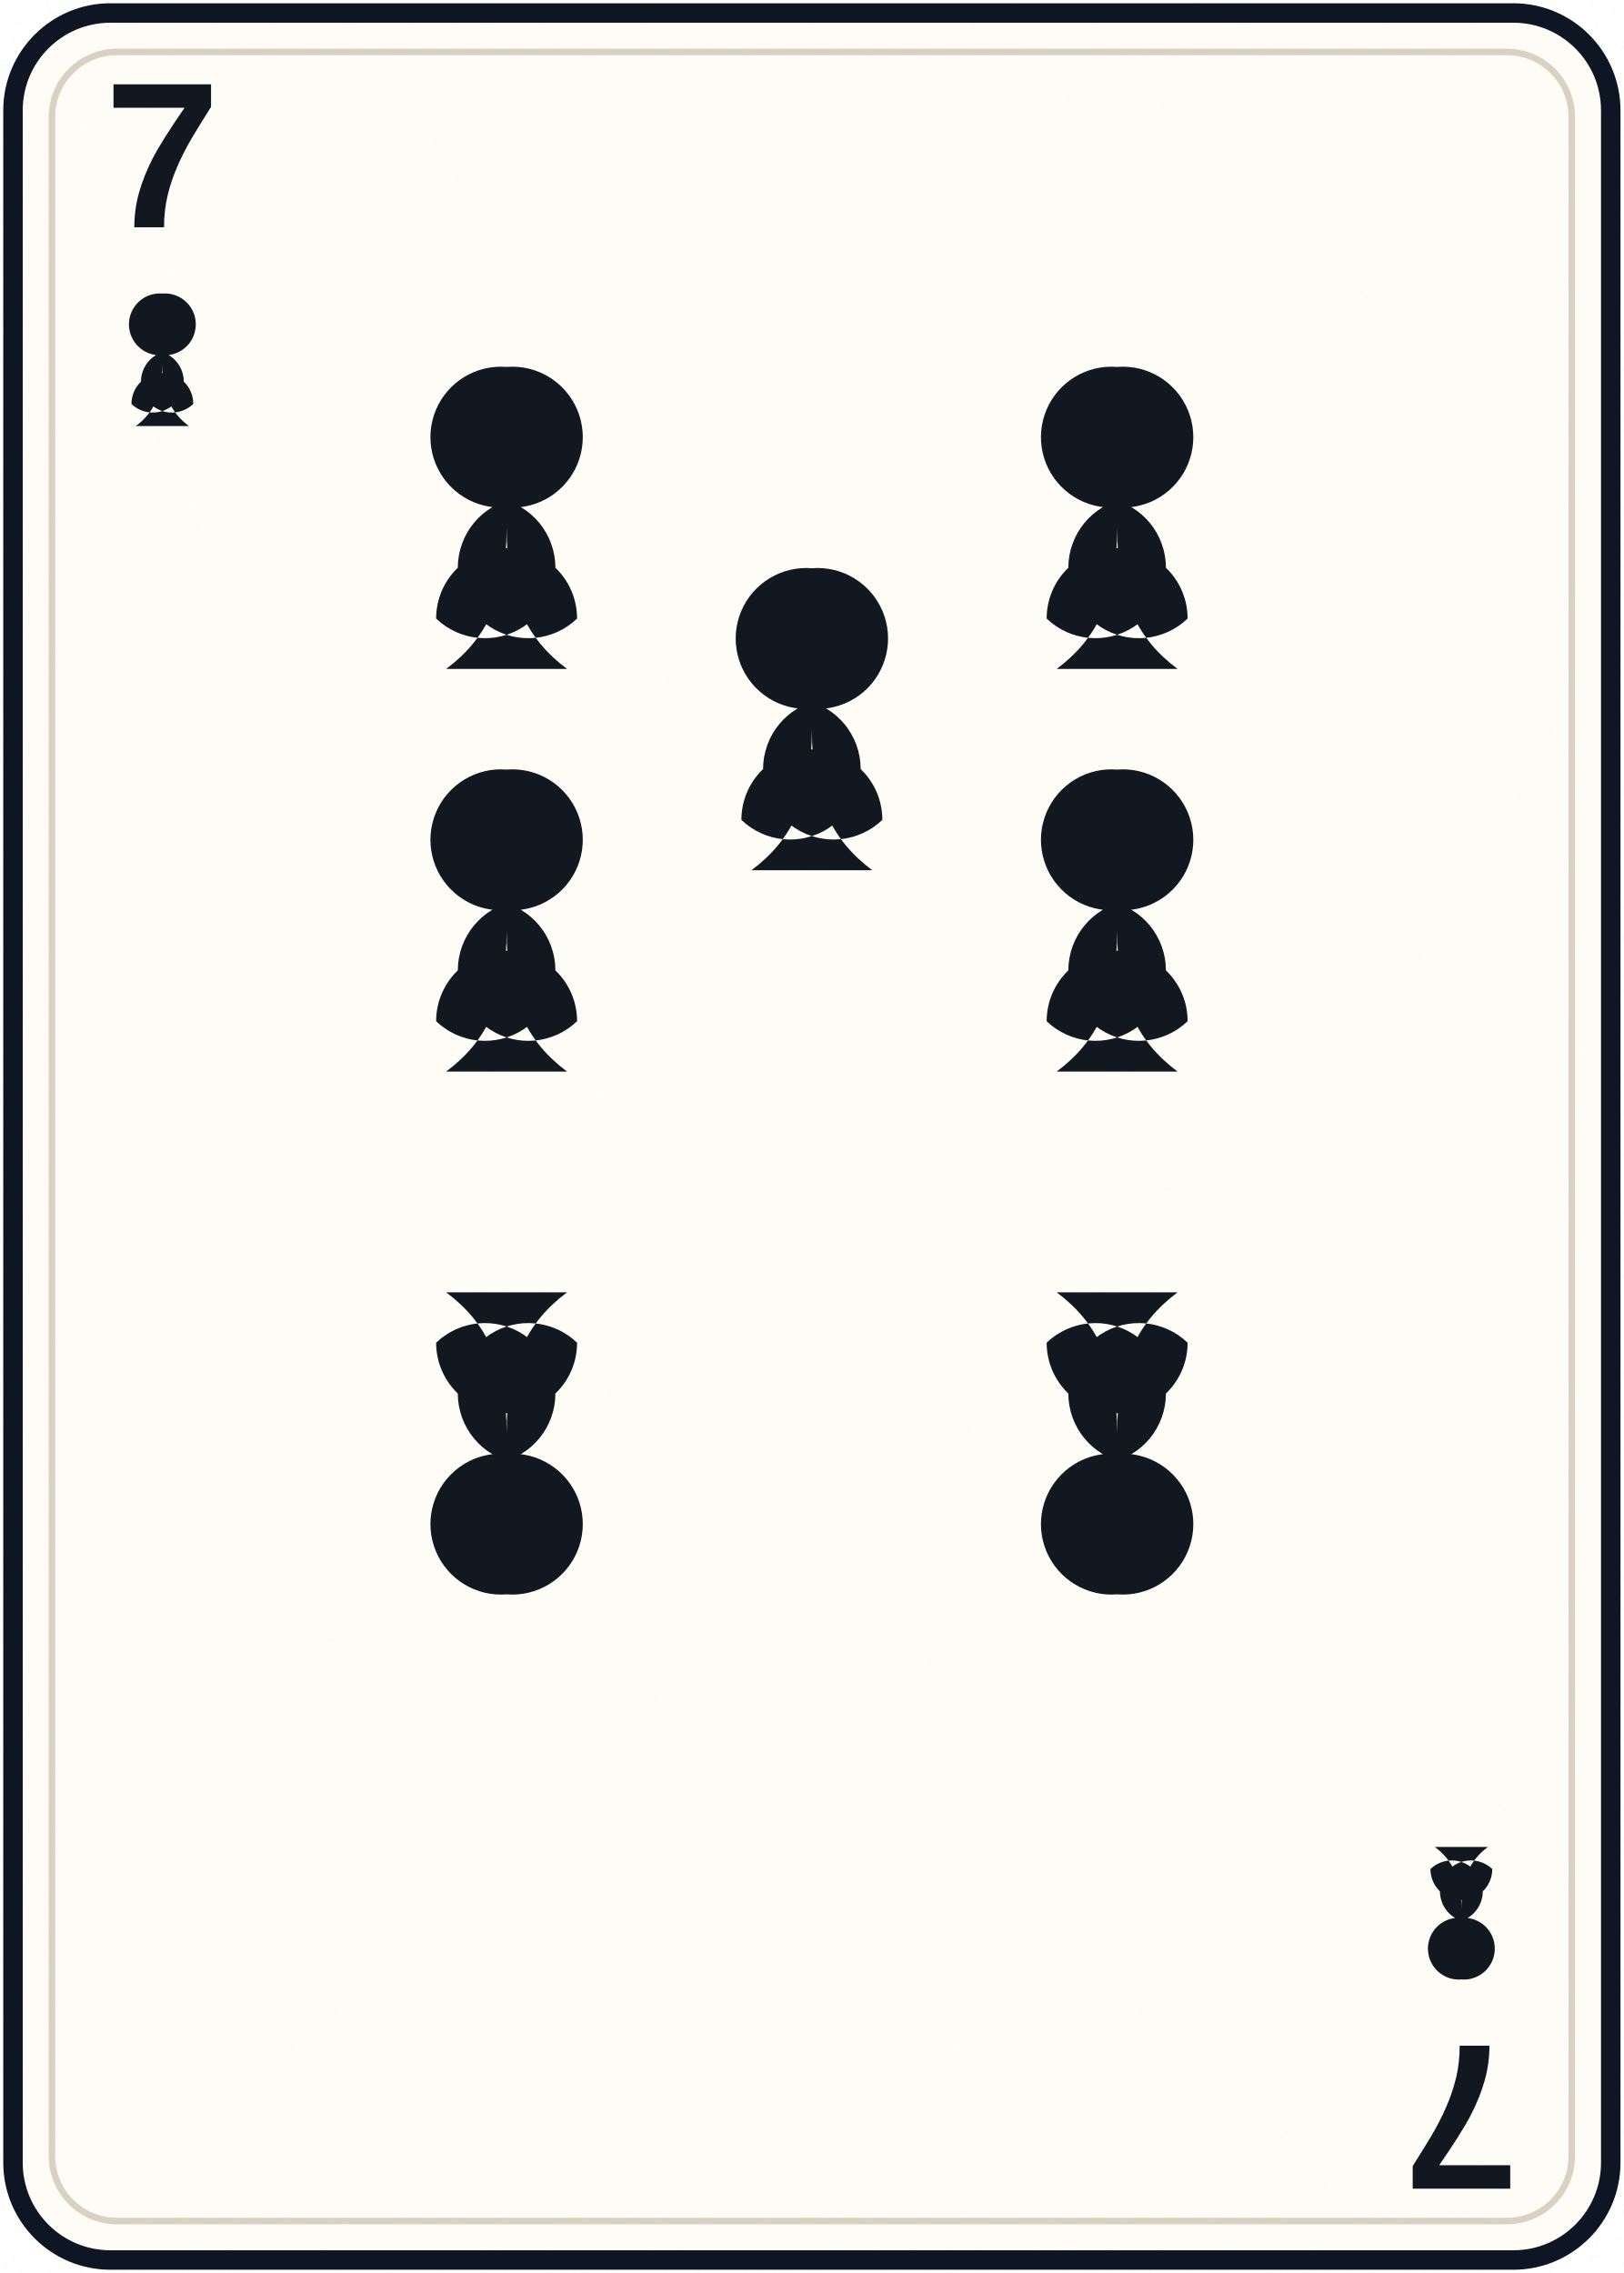
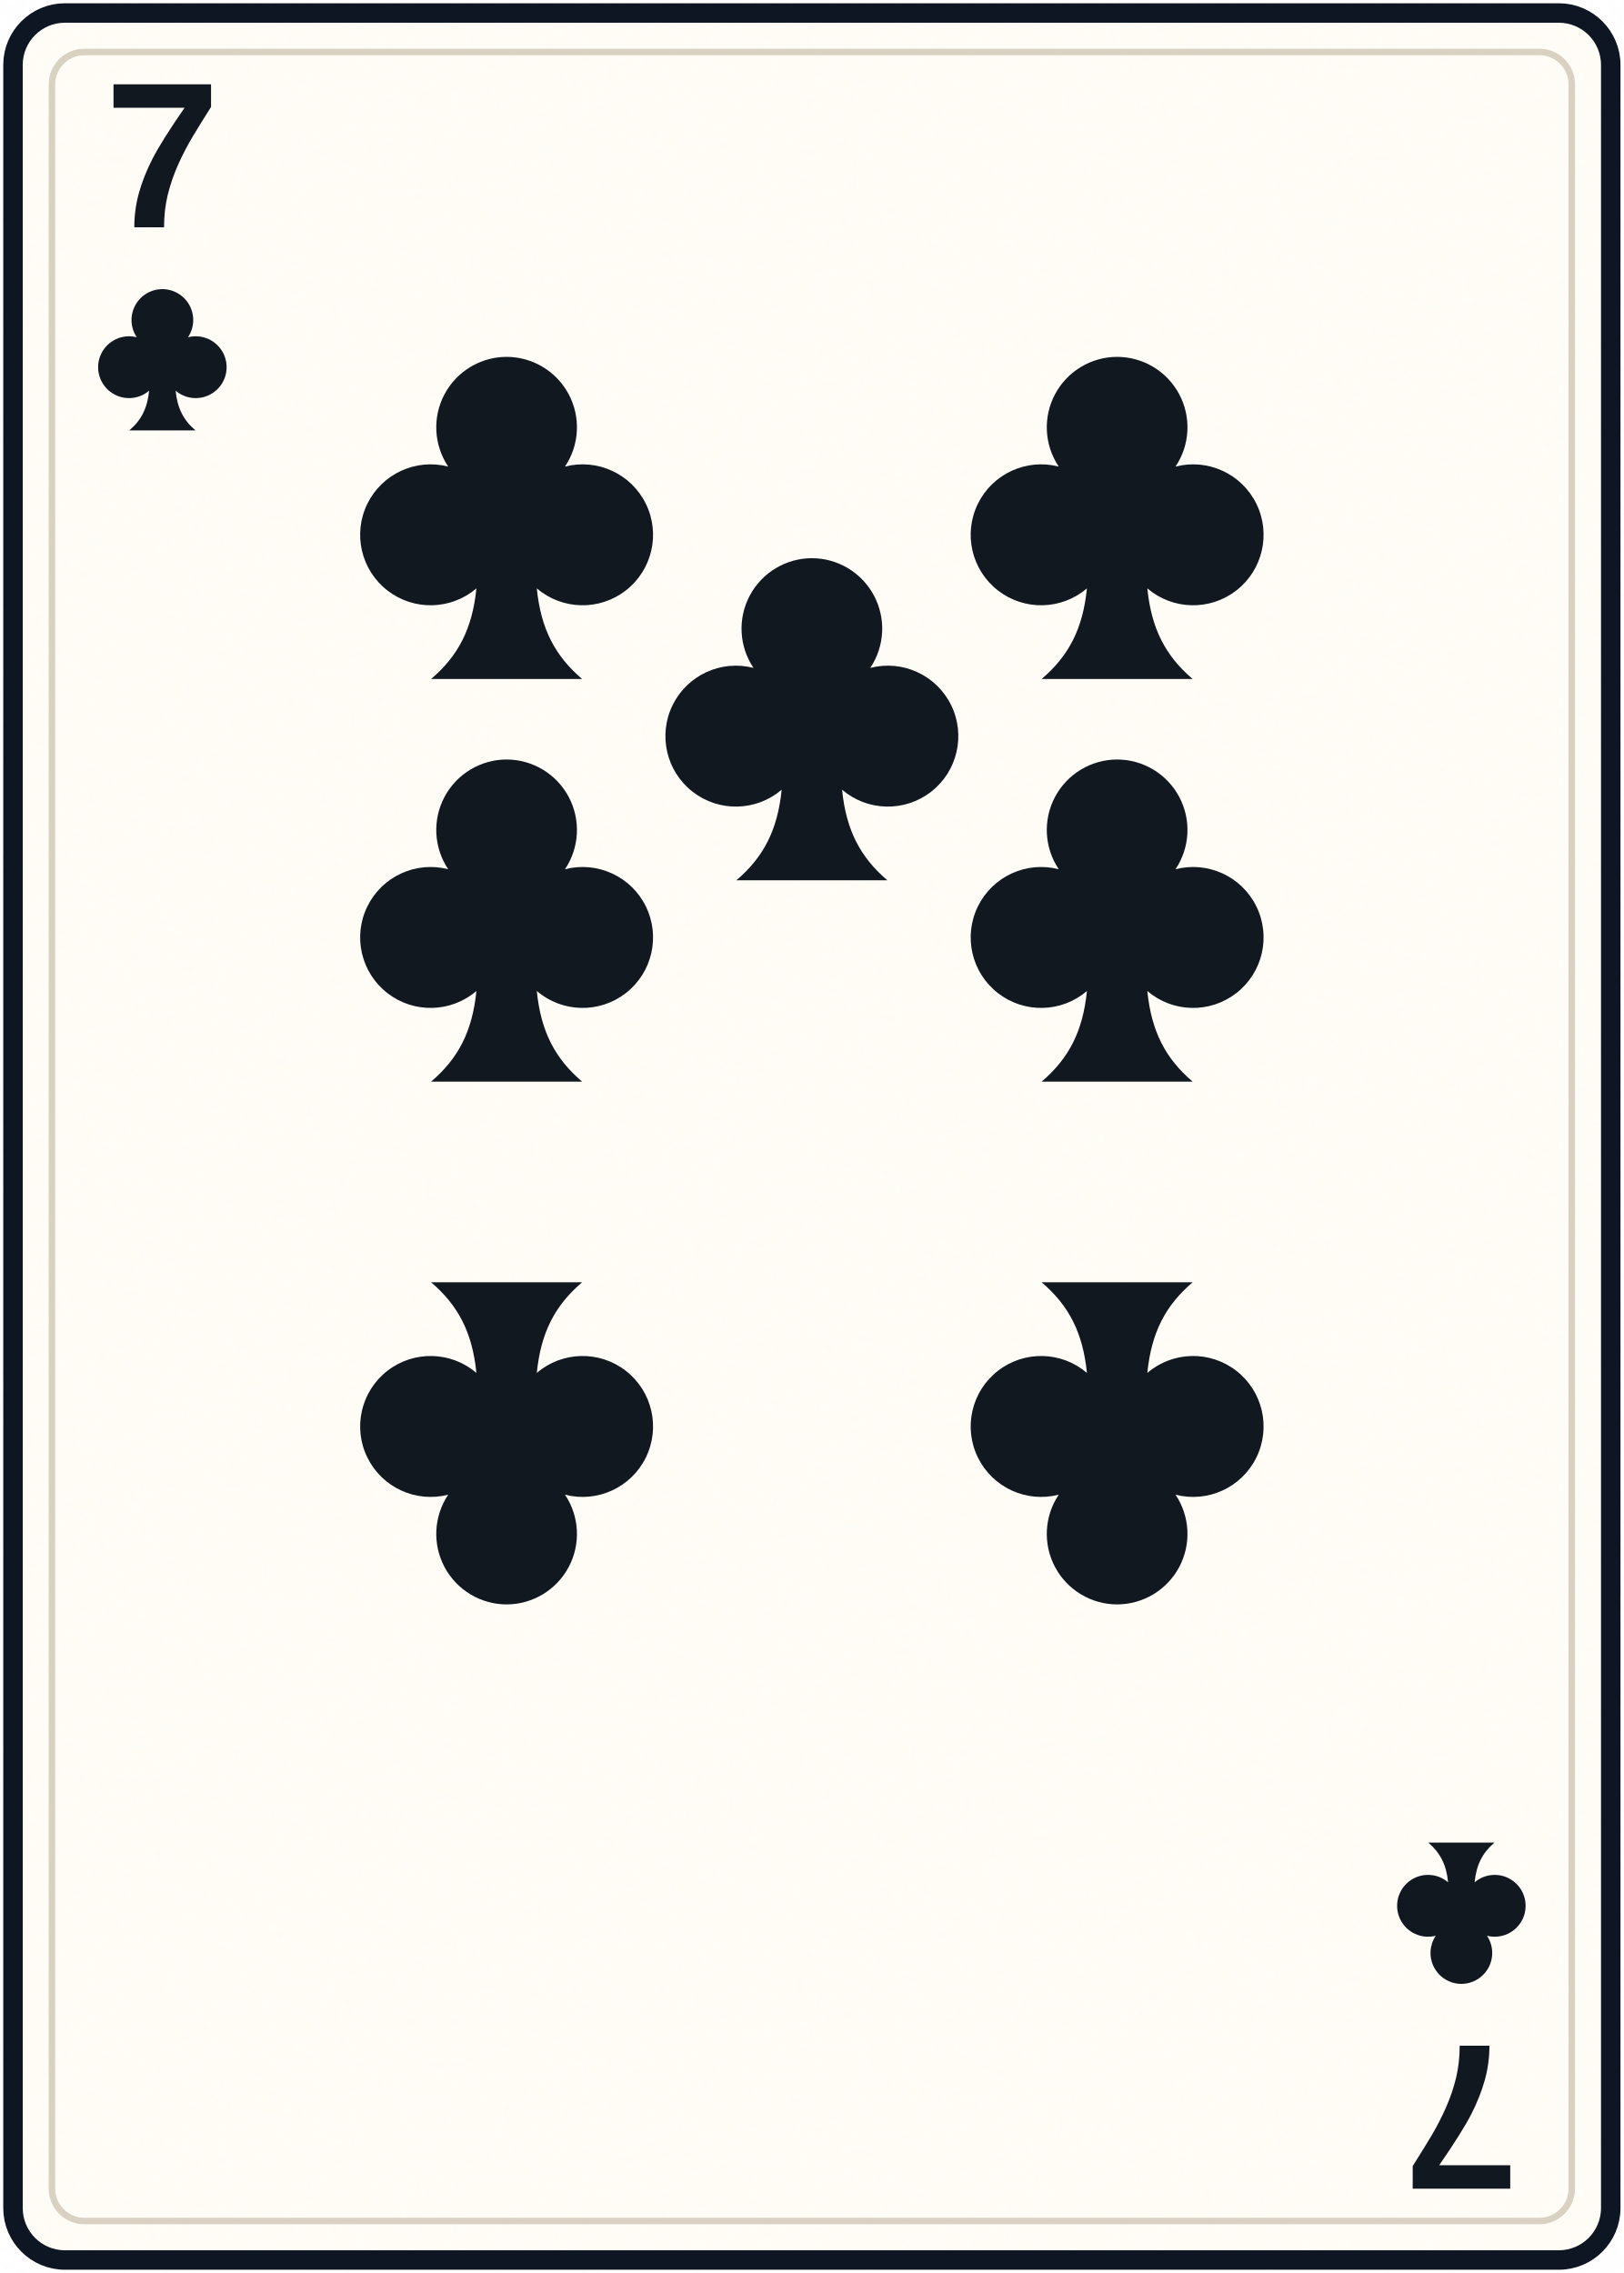
<svg xmlns="http://www.w3.org/2000/svg" width="250" height="350" viewBox="0 0 250 350" role="img" aria-labelledby="title desc">
  <defs>
    <filter id="paper" x="-10%" y="-10%" width="120%" height="120%">
      <feTurbulence baseFrequency=".75" numOctaves="2" seed="4" type="fractalNoise" result="n" />
      <feColorMatrix in="n" type="saturate" values="0" />
      <feComponentTransfer>
        <feFuncA type="table" tableValues="0 .025" />
      </feComponentTransfer>
      <feBlend in="SourceGraphic" mode="multiply" />
    </filter>
    <linearGradient id="gold" x1="0" x2="1" y1="0" y2="1">
      <stop stop-color="#e0b85d" />
      <stop offset=".5" stop-color="#a87322" />
      <stop offset="1" stop-color="#f0d481" />
    </linearGradient>
    <path id="diamond" d="M0-11 8.5 0 0 11-8.5 0Z" />
    <path id="heart" d="M0 10C-2 6-11 1-11-5c0-8 10-9 11-2 1-7 11-6 11 2 0 6-9 11-11 15Z" />
    <path id="spade" d="M0-11C-3-5-11-1-11 5c0 6 7 8 11 3-1 5-3 8-6 10H6c-3-2-5-5-6-10 4 5 11 3 11-3 0-6-8-10-11-16Z" />
-     <path id="club" d="M0-10a7 7 0 1 1-3 13 7 7 0 1 1-4 12 7 7 0 1 1 14 0A7 7 0 1 1 3 3 7 7 0 1 1 0-10Zm0 16c0 7-2 11-6 14H6C2 17 0 13 0 6Z" />
+     <path id="club" d="M0-11a7 7 0 0 0-5.8 10.9A7 7 0 1 0-3 12c-.4 4-1.8 6.7-4.5 9H7.5C4.8 18.7 3.4 16 3 12A7 7 0 1 0 5.8-.1 7 7 0 0 0 0-11Z" />
  </defs>
-   <rect x="2" y="2" width="246" height="346" rx="15" fill="#fffdf7" stroke="#111820" stroke-width="3" filter="url(#paper)" />
-   <rect x="8" y="8" width="234" height="334" rx="10" fill="none" stroke="#d9d1c2" stroke-width="1" />
+   <rect x="2" y="2" width="246" height="346" rx="8" fill="#fffdf7" stroke="#111820" stroke-width="3" filter="url(#paper)" />
+   <rect x="8" y="8" width="234" height="334" rx="5" fill="none" stroke="#d9d1c2" stroke-width="1" />
  <g fill="#111820" font-family="'Arial Narrow','Liberation Sans Narrow',Arial,sans-serif" font-weight="700" text-anchor="middle">
    <text x="25" y="35" font-size="32">7</text>
    <use href="#club" transform="translate(25 52) scale(.68)" />
    <g transform="rotate(180 125 175)">
      <text x="25" y="35" font-size="32">7</text>
      <use href="#club" transform="translate(25 52) scale(.68)" />
    </g>
  </g>
  <g fill="#111820">
    <use href="#club" transform="translate(78 72) scale(1.55)" />
    <use href="#club" transform="translate(172 72) scale(1.55)" />
    <use href="#club" transform="translate(78 134) scale(1.55)" />
    <use href="#club" transform="translate(125 103) scale(1.55)" />
    <use href="#club" transform="translate(172 134) scale(1.55)" />
    <use href="#club" transform="translate(78 230) scale(1.55) rotate(180)" />
    <use href="#club" transform="translate(172 230) scale(1.55) rotate(180)" />
  </g>
</svg>
